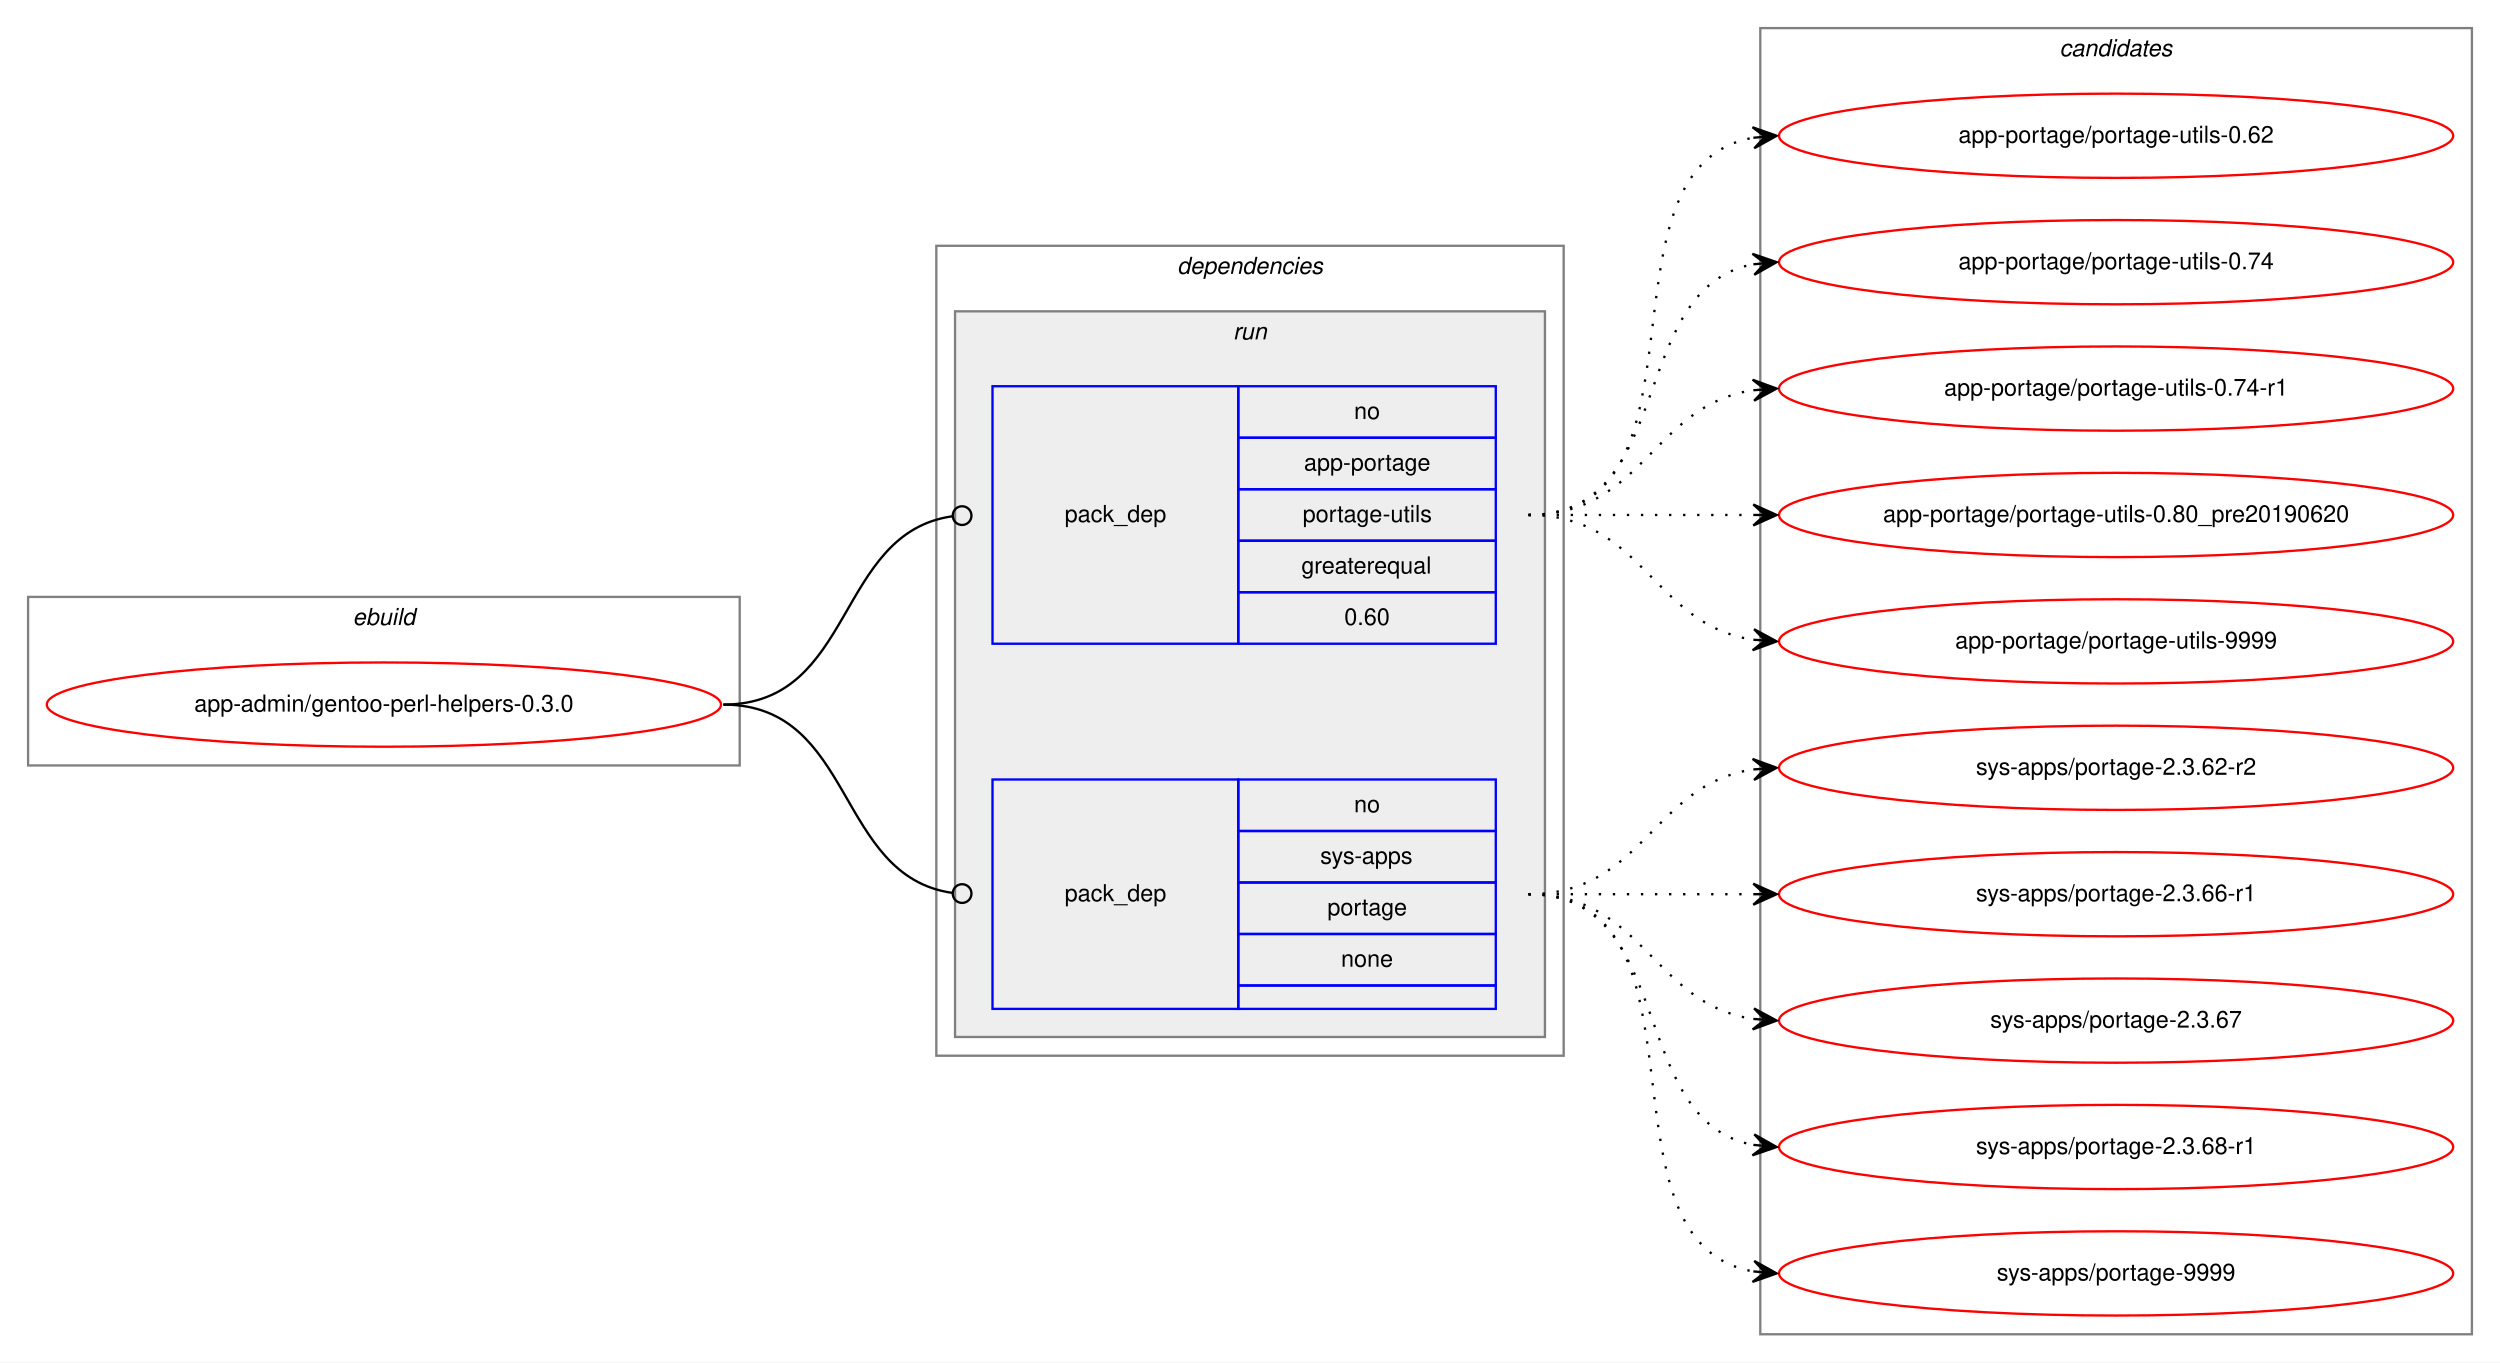
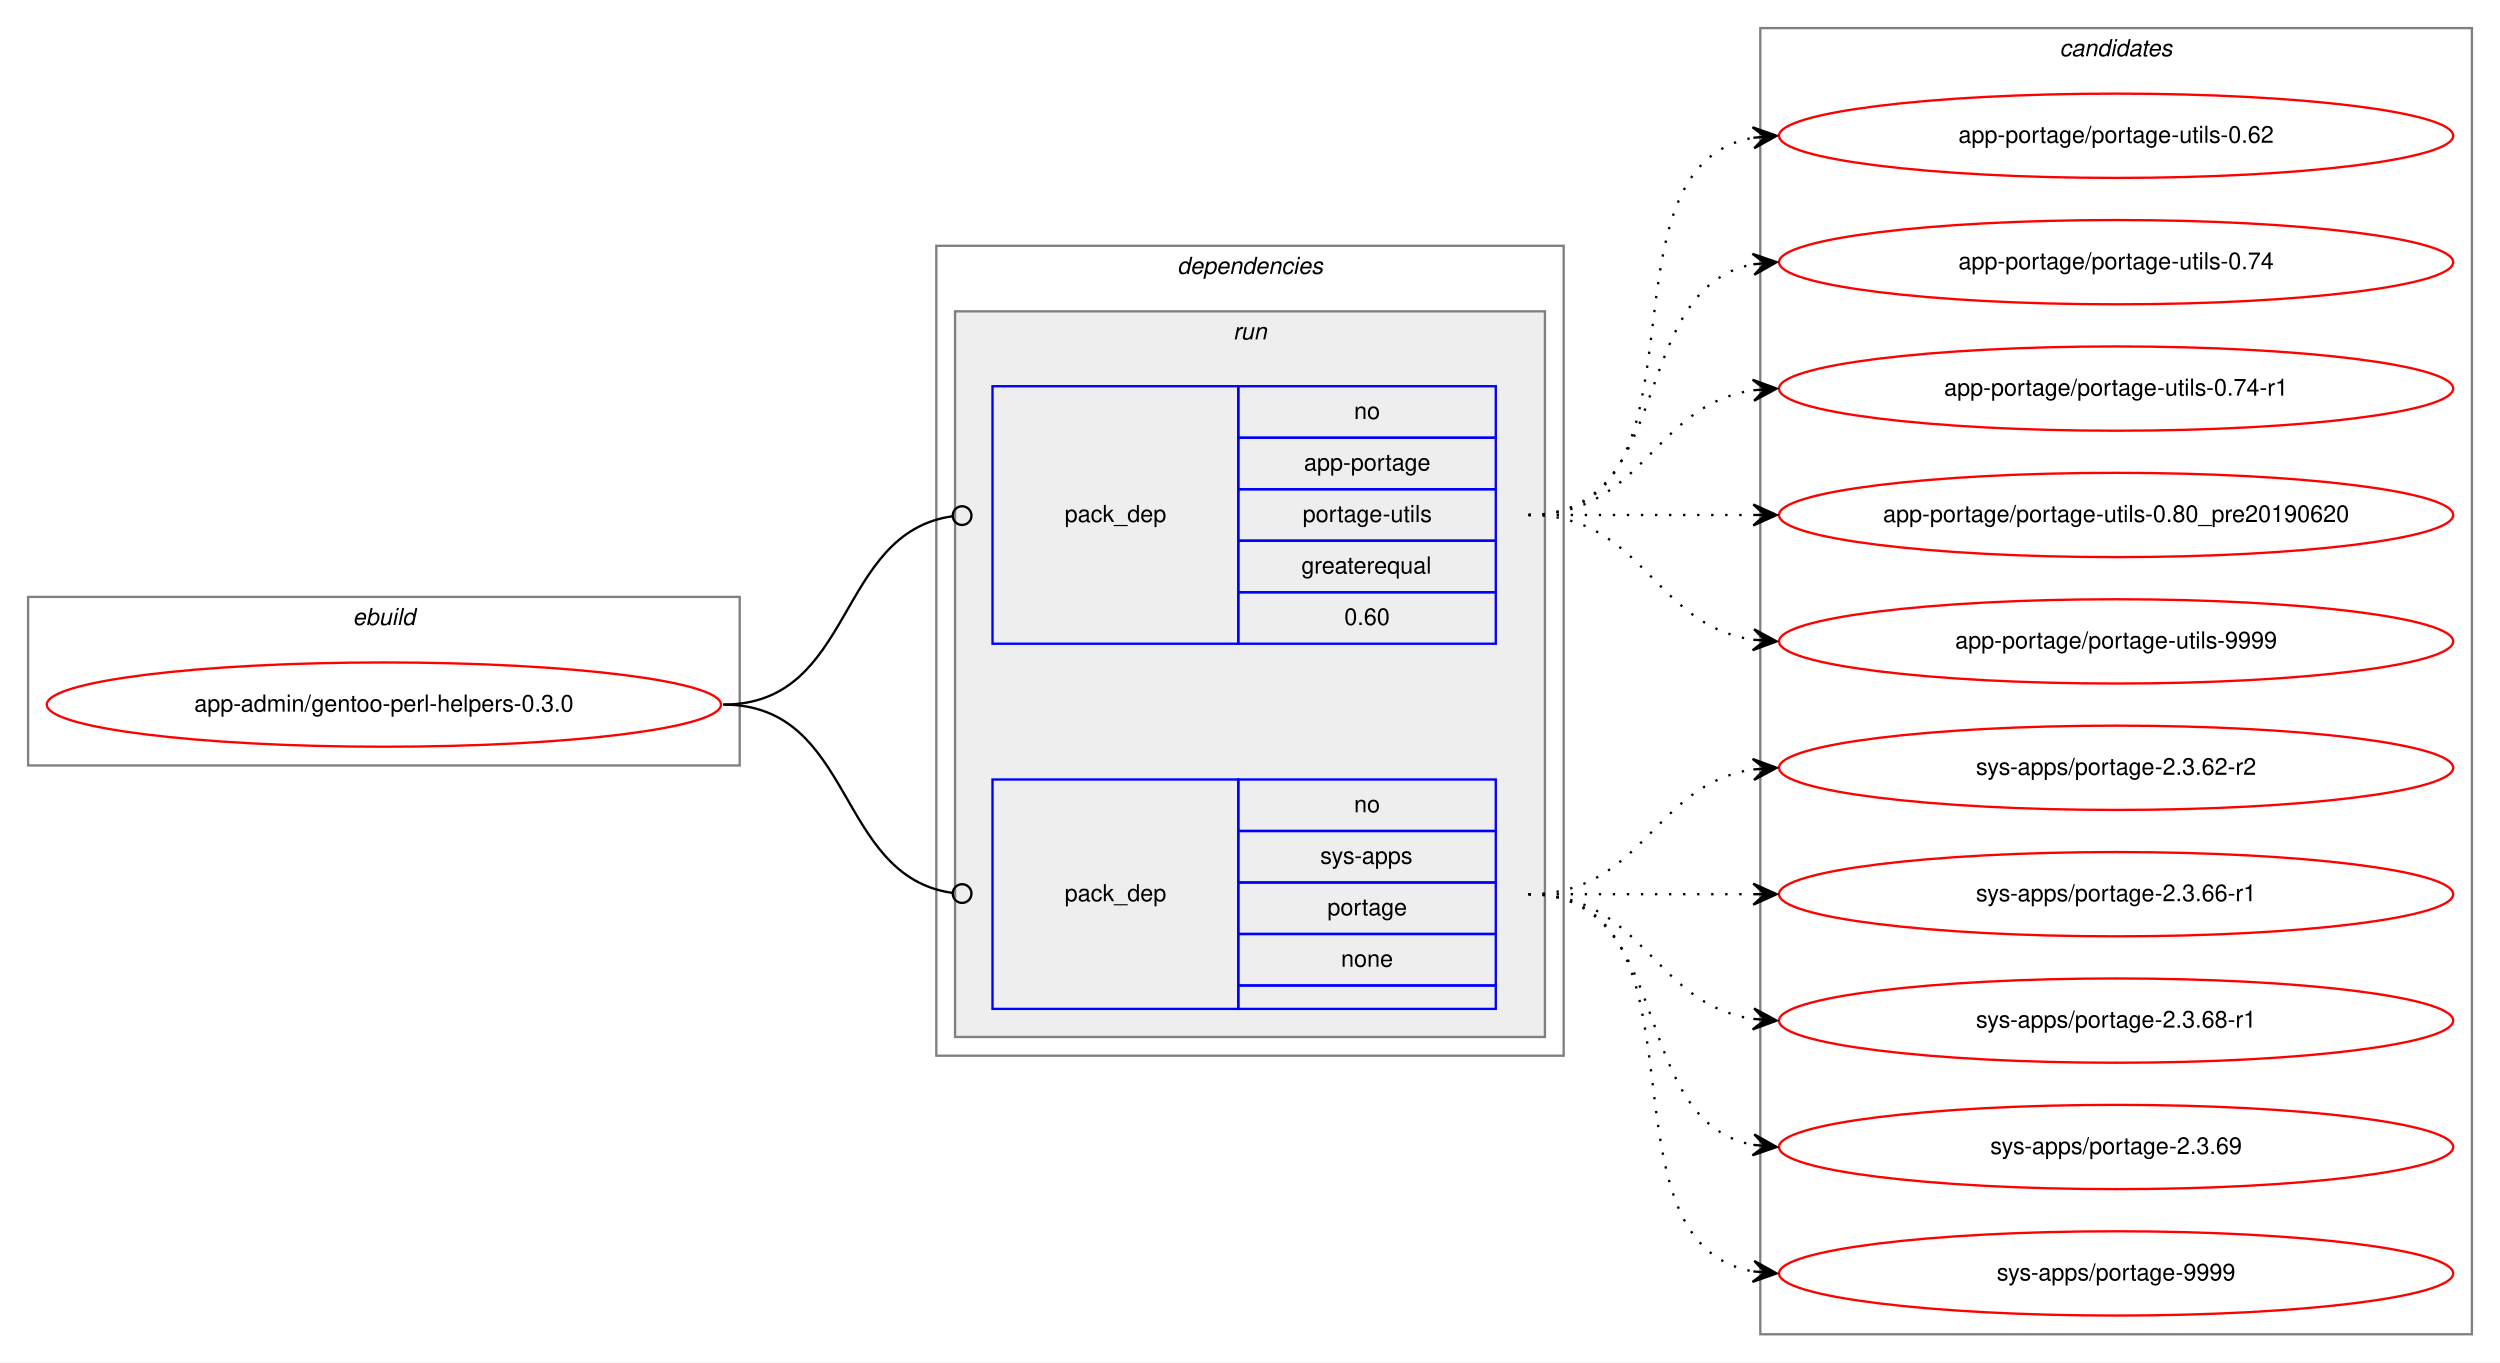
<svg xmlns="http://www.w3.org/2000/svg" xmlns:xlink="http://www.w3.org/1999/xlink" width="1068pt" height="582pt" viewBox="0.00 0.00 1068.00 582.00">
  <g id="graph0" class="graph" transform="scale(1 1) rotate(0) translate(4 578)">
    <polygon fill="white" stroke="transparent" points="-4,4 -4,-578 1064,-578 1064,4 -4,4" />
    <g id="clust1" class="cluster">
      <polygon fill="none" stroke="gray" points="8,-251 8,-323 312,-323 312,-251 8,-251" />
      <text text-anchor="start" x="146.66" y="-311" font-family="Helvetica,sans-Serif" font-style="italic" font-size="10.00">ebuild</text>
    </g>
    <g id="clust2" class="cluster">
      <polygon fill="none" stroke="gray" points="396,-127 396,-473 664,-473 664,-127 396,-127" />
      <text text-anchor="start" x="498.88" y="-461" font-family="Helvetica,sans-Serif" font-style="italic" font-size="10.00">dependencies</text>
    </g>
    <g id="clust5" class="cluster">
      <polygon fill="#eeeeee" stroke="gray" points="404,-135 404,-445 656,-445 656,-135 404,-135" />
      <text text-anchor="start" x="522.78" y="-433" font-family="Helvetica,sans-Serif" font-style="italic" font-size="10.00">run</text>
    </g>
    <g id="clust8" class="cluster">
      <polygon fill="none" stroke="gray" points="748,-8 748,-566 1052,-566 1052,-8 748,-8" />
      <text text-anchor="start" x="875.82" y="-554" font-family="Helvetica,sans-Serif" font-style="italic" font-size="10.00">candidates</text>
    </g>
    <g id="node1" class="node">
      <g id="a_node1">
        <a xlink:href="../app-admin/gentoo-perl-helpers-0.3.0.svg" xlink:title="app-admin/gentoo-perl-helpers-0.3.0">
          <ellipse fill="none" stroke="red" cx="160" cy="-277" rx="144" ry="18" />
          <text text-anchor="middle" x="160" y="-274" font-family="Helvetica,sans-Serif" font-size="10.00">app-admin/gentoo-perl-helpers-0.3.0</text>
        </a>
      </g>
    </g>
    <g id="node2" class="node">
      <polygon fill="none" stroke="blue" points="420,-303 420,-413 525,-413 525,-303 420,-303" />
      <text text-anchor="start" x="450.82" y="-355" font-family="Helvetica,sans-Serif" font-size="10.00">pack_dep</text>
      <polygon fill="none" stroke="blue" points="525,-391 525,-413 635,-413 635,-391 525,-391" />
      <text text-anchor="start" x="574.44" y="-399" font-family="Helvetica,sans-Serif" font-size="10.00">no</text>
      <polygon fill="none" stroke="blue" points="525,-369 525,-391 635,-391 635,-369 525,-369" />
      <text text-anchor="start" x="553.05" y="-377" font-family="Helvetica,sans-Serif" font-size="10.00">app-portage</text>
      <polygon fill="none" stroke="blue" points="525,-347 525,-369 635,-369 635,-347 525,-347" />
      <text text-anchor="start" x="552.5" y="-355" font-family="Helvetica,sans-Serif" font-size="10.00">portage-utils</text>
      <polygon fill="none" stroke="blue" points="525,-325 525,-347 635,-347 635,-325 525,-325" />
      <text text-anchor="start" x="551.94" y="-333" font-family="Helvetica,sans-Serif" font-size="10.00">greaterequal</text>
      <polygon fill="none" stroke="blue" points="525,-303 525,-325 635,-325 635,-303 525,-303" />
      <text text-anchor="start" x="570.27" y="-311" font-family="Helvetica,sans-Serif" font-size="10.00">0.60</text>
    </g>
    <g id="edge1" class="edge">
      <path fill="none" stroke="black" d="M305,-277C361.4,-277 352.77,-350.28 402.81,-357.44" />
      <ellipse fill="none" stroke="black" cx="407.01" cy="-357.73" rx="4" ry="4" />
    </g>
    <g id="node3" class="node">
      <polygon fill="none" stroke="blue" points="420,-147 420,-245 525,-245 525,-147 420,-147" />
      <text text-anchor="start" x="450.82" y="-193" font-family="Helvetica,sans-Serif" font-size="10.00">pack_dep</text>
      <polygon fill="none" stroke="blue" points="525,-223 525,-245 635,-245 635,-223 525,-223" />
      <text text-anchor="start" x="574.44" y="-231" font-family="Helvetica,sans-Serif" font-size="10.00">no</text>
      <polygon fill="none" stroke="blue" points="525,-201 525,-223 635,-223 635,-201 525,-201" />
      <text text-anchor="start" x="560" y="-209" font-family="Helvetica,sans-Serif" font-size="10.00">sys-apps</text>
      <polygon fill="none" stroke="blue" points="525,-179 525,-201 635,-201 635,-179 525,-179" />
      <text text-anchor="start" x="563.05" y="-187" font-family="Helvetica,sans-Serif" font-size="10.00">portage</text>
      <polygon fill="none" stroke="blue" points="525,-157 525,-179 635,-179 635,-157 525,-157" />
      <text text-anchor="start" x="568.88" y="-165" font-family="Helvetica,sans-Serif" font-size="10.00">none</text>
      <polygon fill="none" stroke="blue" points="525,-147 525,-157 635,-157 635,-147 525,-147" />
    </g>
    <g id="edge2" class="edge">
      <path fill="none" stroke="black" d="M305,-277C361.4,-277 352.77,-203.72 402.81,-196.56" />
      <ellipse fill="none" stroke="black" cx="407.01" cy="-196.27" rx="4" ry="4" />
    </g>
    <g id="node4" class="node">
      <g id="a_node4">
        <a xlink:href="../app-portage/portage-utils-0.62.svg" xlink:title="app-portage/portage-utils-0.62">
          <ellipse fill="none" stroke="red" cx="900" cy="-520" rx="144" ry="18" />
          <text text-anchor="middle" x="900" y="-517" font-family="Helvetica,sans-Serif" font-size="10.00">app-portage/portage-utils-0.62</text>
        </a>
      </g>
    </g>
    <g id="edge3" class="edge">
      <path fill="none" stroke="black" stroke-dasharray="1,5" d="M649,-358C731.35,-358 674.36,-506.38 744.73,-519.13" />
      <polygon fill="black" stroke="black" points="755,-520 744.66,-523.64 750.02,-519.58 745.04,-519.15 745.04,-519.15 745.04,-519.15 750.02,-519.58 745.42,-514.67 755,-520 755,-520" />
    </g>
    <g id="node5" class="node">
      <g id="a_node5">
        <a xlink:href="../app-portage/portage-utils-0.74.svg" xlink:title="app-portage/portage-utils-0.74">
          <ellipse fill="none" stroke="red" cx="900" cy="-466" rx="144" ry="18" />
          <text text-anchor="middle" x="900" y="-463" font-family="Helvetica,sans-Serif" font-size="10.00">app-portage/portage-utils-0.74</text>
        </a>
      </g>
    </g>
    <g id="edge4" class="edge">
      <path fill="none" stroke="black" stroke-dasharray="1,5" d="M649,-358C712.58,-358 690.58,-454.51 744.79,-465.07" />
      <polygon fill="black" stroke="black" points="755,-466 744.63,-469.57 750.02,-465.54 745.04,-465.09 745.04,-465.09 745.04,-465.09 750.02,-465.54 745.45,-460.61 755,-466 755,-466" />
    </g>
    <g id="node6" class="node">
      <g id="a_node6">
        <a xlink:href="../app-portage/portage-utils-0.74-r1.svg" xlink:title="app-portage/portage-utils-0.74-r1">
          <ellipse fill="none" stroke="red" cx="900" cy="-412" rx="144" ry="18" />
          <text text-anchor="middle" x="900" y="-409" font-family="Helvetica,sans-Serif" font-size="10.00">app-portage/portage-utils-0.74-r1</text>
        </a>
      </g>
    </g>
    <g id="edge5" class="edge">
      <path fill="none" stroke="black" stroke-dasharray="1,5" d="M649,-358C698.26,-358 701.85,-404.87 744.86,-411.28" />
      <polygon fill="black" stroke="black" points="755,-412 744.71,-415.78 750.01,-411.64 745.03,-411.29 745.03,-411.29 745.03,-411.29 750.01,-411.64 745.35,-406.8 755,-412 755,-412" />
    </g>
    <g id="node7" class="node">
      <g id="a_node7">
        <a xlink:href="../app-portage/portage-utils-0.80_pre20190620.svg" xlink:title="app-portage/portage-utils-0.80_pre20190620">
          <ellipse fill="none" stroke="red" cx="900" cy="-358" rx="144" ry="18" />
          <text text-anchor="middle" x="900" y="-355" font-family="Helvetica,sans-Serif" font-size="10.00">app-portage/portage-utils-0.80_pre20190620</text>
        </a>
      </g>
    </g>
    <g id="edge6" class="edge">
      <path fill="none" stroke="black" stroke-dasharray="1,5" d="M649,-358C692.43,-358 705.83,-358 744.57,-358" />
      <polygon fill="black" stroke="black" points="755,-358 745,-362.5 750,-358 745,-358 745,-358 745,-358 750,-358 745,-353.5 755,-358 755,-358" />
    </g>
    <g id="node8" class="node">
      <g id="a_node8">
        <a xlink:href="../app-portage/portage-utils-9999.svg" xlink:title="app-portage/portage-utils-9999">
          <ellipse fill="none" stroke="red" cx="900" cy="-304" rx="144" ry="18" />
          <text text-anchor="middle" x="900" y="-301" font-family="Helvetica,sans-Serif" font-size="10.00">app-portage/portage-utils-9999</text>
        </a>
      </g>
    </g>
    <g id="edge7" class="edge">
      <path fill="none" stroke="black" stroke-dasharray="1,5" d="M649,-358C698.26,-358 701.85,-311.13 744.86,-304.72" />
      <polygon fill="black" stroke="black" points="755,-304 745.35,-309.2 750.01,-304.36 745.03,-304.71 745.03,-304.71 745.03,-304.71 750.01,-304.36 744.71,-300.22 755,-304 755,-304" />
    </g>
    <g id="node9" class="node">
      <g id="a_node9">
        <a xlink:href="../sys-apps/portage-2.3.62-r2.svg" xlink:title="sys-apps/portage-2.3.62-r2">
          <ellipse fill="none" stroke="red" cx="900" cy="-250" rx="144" ry="18" />
          <text text-anchor="middle" x="900" y="-247" font-family="Helvetica,sans-Serif" font-size="10.00">sys-apps/portage-2.3.62-r2</text>
        </a>
      </g>
    </g>
    <g id="edge8" class="edge">
      <path fill="none" stroke="black" stroke-dasharray="1,5" d="M649,-196C698.26,-196 701.85,-242.87 744.86,-249.28" />
      <polygon fill="black" stroke="black" points="755,-250 744.71,-253.78 750.01,-249.64 745.03,-249.29 745.03,-249.29 745.03,-249.29 750.01,-249.64 745.35,-244.8 755,-250 755,-250" />
    </g>
    <g id="node10" class="node">
      <g id="a_node10">
        <a xlink:href="../sys-apps/portage-2.3.66-r1.svg" xlink:title="sys-apps/portage-2.3.66-r1">
          <ellipse fill="none" stroke="red" cx="900" cy="-196" rx="144" ry="18" />
          <text text-anchor="middle" x="900" y="-193" font-family="Helvetica,sans-Serif" font-size="10.00">sys-apps/portage-2.3.66-r1</text>
        </a>
      </g>
    </g>
    <g id="edge9" class="edge">
      <path fill="none" stroke="black" stroke-dasharray="1,5" d="M649,-196C692.43,-196 705.83,-196 744.57,-196" />
      <polygon fill="black" stroke="black" points="755,-196 745,-200.5 750,-196 745,-196 745,-196 745,-196 750,-196 745,-191.5 755,-196 755,-196" />
    </g>
    <g id="node11" class="node">
      <g id="a_node11">
-         <a xlink:href="../sys-apps/portage-2.3.67.svg" xlink:title="sys-apps/portage-2.3.67">
+         <a xlink:href="../sys-apps/portage-2.3.68-r1.svg" xlink:title="sys-apps/portage-2.3.68-r1">
          <ellipse fill="none" stroke="red" cx="900" cy="-142" rx="144" ry="18" />
-           <text text-anchor="middle" x="900" y="-139" font-family="Helvetica,sans-Serif" font-size="10.00">sys-apps/portage-2.3.67</text>
+           <text text-anchor="middle" x="900" y="-139" font-family="Helvetica,sans-Serif" font-size="10.00">sys-apps/portage-2.3.68-r1</text>
        </a>
      </g>
    </g>
    <g id="edge10" class="edge">
      <path fill="none" stroke="black" stroke-dasharray="1,5" d="M649,-196C698.26,-196 701.85,-149.13 744.86,-142.72" />
      <polygon fill="black" stroke="black" points="755,-142 745.35,-147.2 750.01,-142.36 745.03,-142.71 745.03,-142.71 745.03,-142.71 750.01,-142.36 744.71,-138.22 755,-142 755,-142" />
    </g>
    <g id="node12" class="node">
      <g id="a_node12">
-         <a xlink:href="../sys-apps/portage-2.3.68-r1.svg" xlink:title="sys-apps/portage-2.3.68-r1">
+         <a xlink:href="../sys-apps/portage-2.3.69.svg" xlink:title="sys-apps/portage-2.3.69">
          <ellipse fill="none" stroke="red" cx="900" cy="-88" rx="144" ry="18" />
-           <text text-anchor="middle" x="900" y="-85" font-family="Helvetica,sans-Serif" font-size="10.00">sys-apps/portage-2.3.68-r1</text>
+           <text text-anchor="middle" x="900" y="-85" font-family="Helvetica,sans-Serif" font-size="10.00">sys-apps/portage-2.3.69</text>
        </a>
      </g>
    </g>
    <g id="edge11" class="edge">
      <path fill="none" stroke="black" stroke-dasharray="1,5" d="M649,-196C712.58,-196 690.58,-99.49 744.79,-88.93" />
      <polygon fill="black" stroke="black" points="755,-88 745.45,-93.39 750.02,-88.46 745.04,-88.91 745.04,-88.91 745.04,-88.91 750.02,-88.46 744.63,-84.43 755,-88 755,-88" />
    </g>
    <g id="node13" class="node">
      <g id="a_node13">
        <a xlink:href="../sys-apps/portage-9999.svg" xlink:title="sys-apps/portage-9999">
          <ellipse fill="none" stroke="red" cx="900" cy="-34" rx="144" ry="18" />
          <text text-anchor="middle" x="900" y="-31" font-family="Helvetica,sans-Serif" font-size="10.00">sys-apps/portage-9999</text>
        </a>
      </g>
    </g>
    <g id="edge12" class="edge">
      <path fill="none" stroke="black" stroke-dasharray="1,5" d="M649,-196C731.35,-196 674.36,-47.62 744.73,-34.87" />
      <polygon fill="black" stroke="black" points="755,-34 745.42,-39.33 750.02,-34.42 745.04,-34.85 745.04,-34.85 745.04,-34.85 750.02,-34.42 744.66,-30.36 755,-34 755,-34" />
    </g>
  </g>
</svg>
